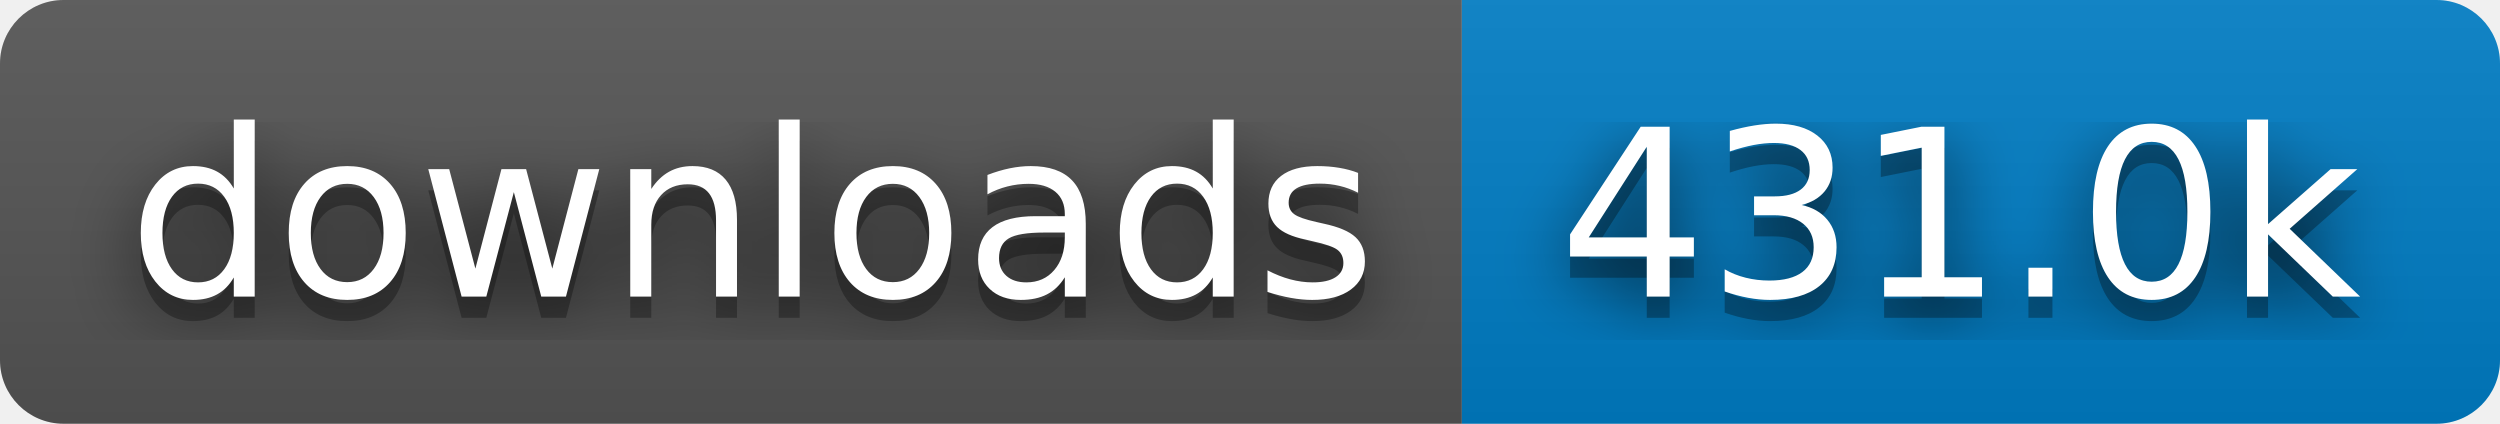
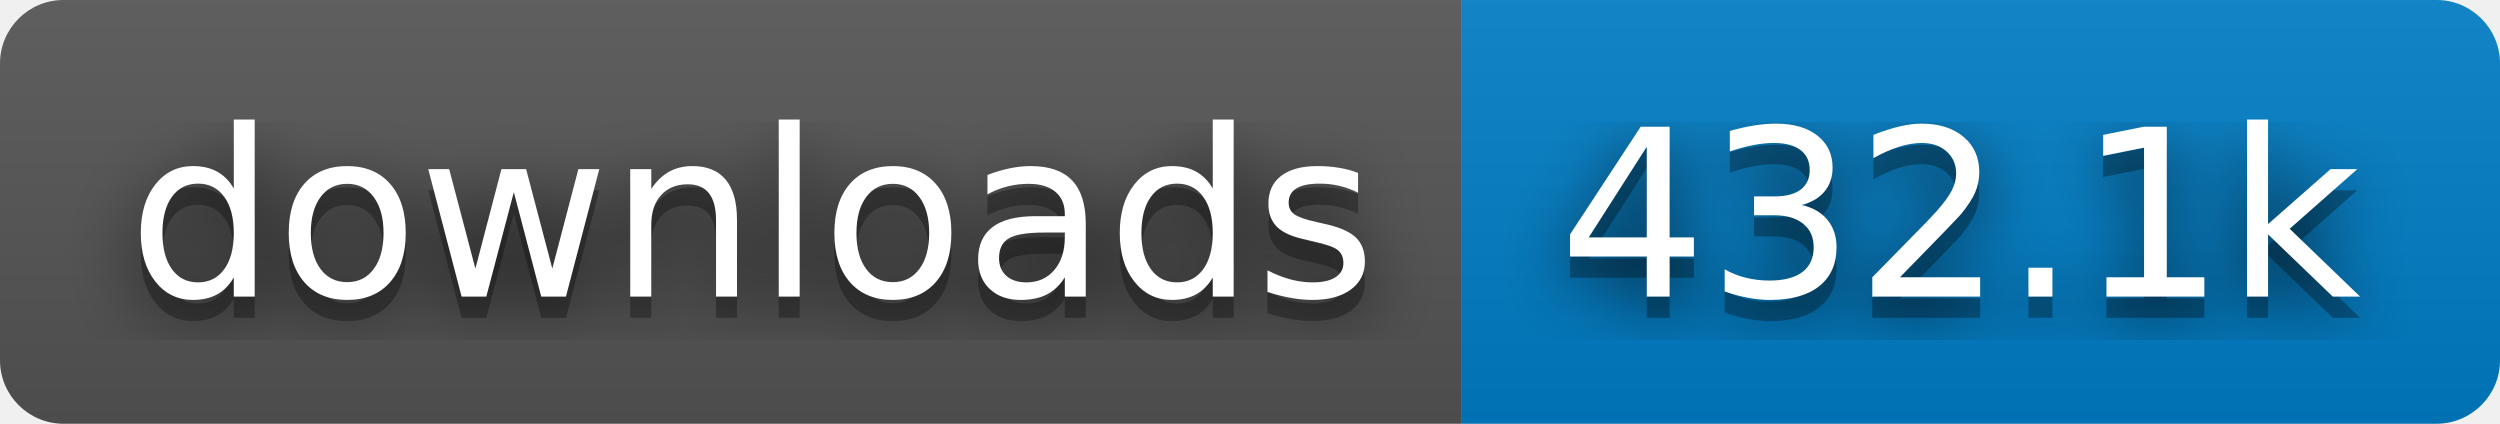
- <svg xmlns="http://www.w3.org/2000/svg" width="118" height="20" role="img" aria-label="downloads: 431.0k">
+ <svg xmlns="http://www.w3.org/2000/svg" width="118" height="20" role="img" aria-label="downloads: 432.1k">
  <filter id="blur">
    <feGaussianBlur stdDeviation="16" />
  </filter>
  <linearGradient id="s" x2="0" y2="100%">
    <stop offset="0" stop-color="#bbb" stop-opacity=".1" />
    <stop offset="1" stop-opacity=".1" />
  </linearGradient>
  <clipPath id="r">
    <rect width="118" height="20" rx="3" />
  </clipPath>
  <g clip-path="url(#r)">
    <rect width="69" height="20" fill="#555" />
    <rect x="69" width="49" height="20" fill="#007ec6" />
    <rect width="118" height="20" fill="url(#s)" />
  </g>
  <g fill="#fff" text-anchor="middle" font-family="Verdana,Geneva,DejaVu Sans,sans-serif" text-rendering="geometricPrecision" font-size="110">
    <g transform="scale(.1)">
      <g aria-hidden="true" fill="#010101">
        <text x="355" y="150" fill-opacity=".8" filter="url(#blur)" textLength="590">downloads</text>
        <text x="355" y="150" fill-opacity=".3" textLength="590">downloads</text>
      </g>
      <text x="355" y="140" textLength="590">downloads</text>
    </g>
    <g transform="scale(.1)">
      <g aria-hidden="true" fill="#010101">
-         <text x="925" y="150" fill-opacity=".8" filter="url(#blur)" textLength="390">431.0k</text>
-         <text x="925" y="150" fill-opacity=".3" textLength="390">431.0k</text>
+         <text x="925" y="150" fill-opacity=".8" filter="url(#blur)" textLength="390">432.1k</text>
+         <text x="925" y="150" fill-opacity=".3" textLength="390">432.1k</text>
      </g>
-       <text x="925" y="140" textLength="390">431.0k</text>
+       <text x="925" y="140" textLength="390">432.1k</text>
    </g>
  </g>
</svg>
